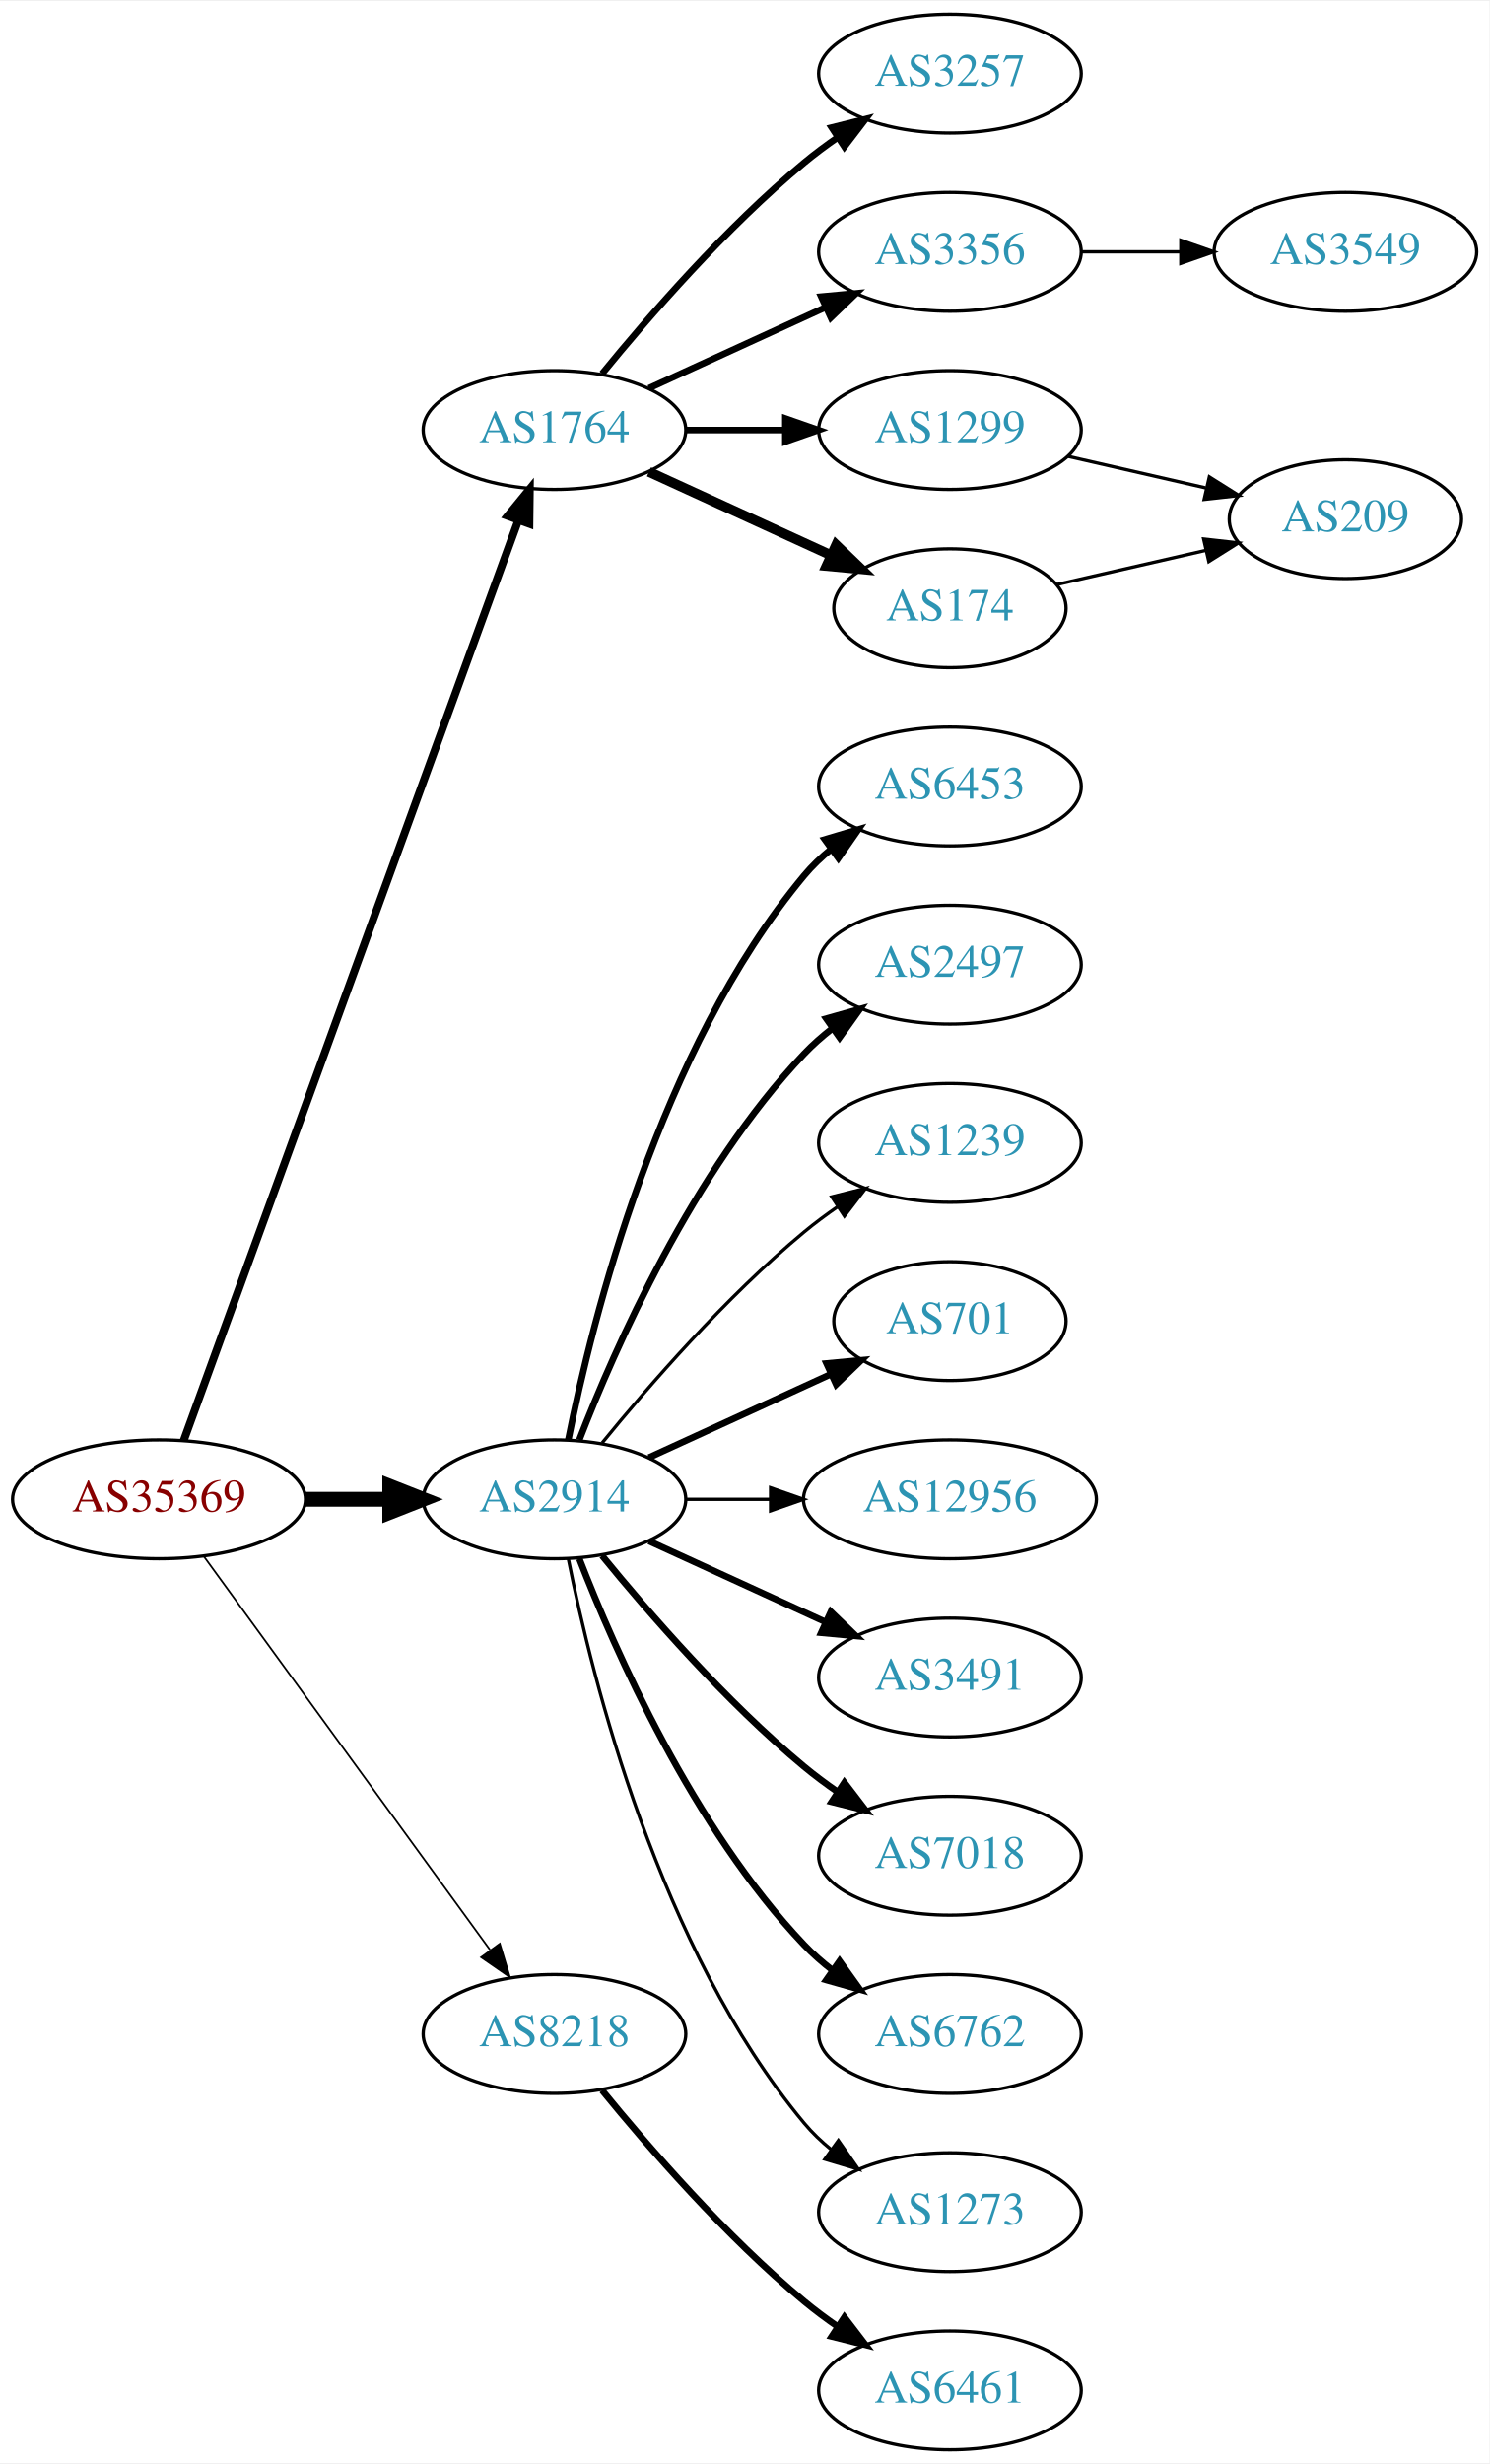
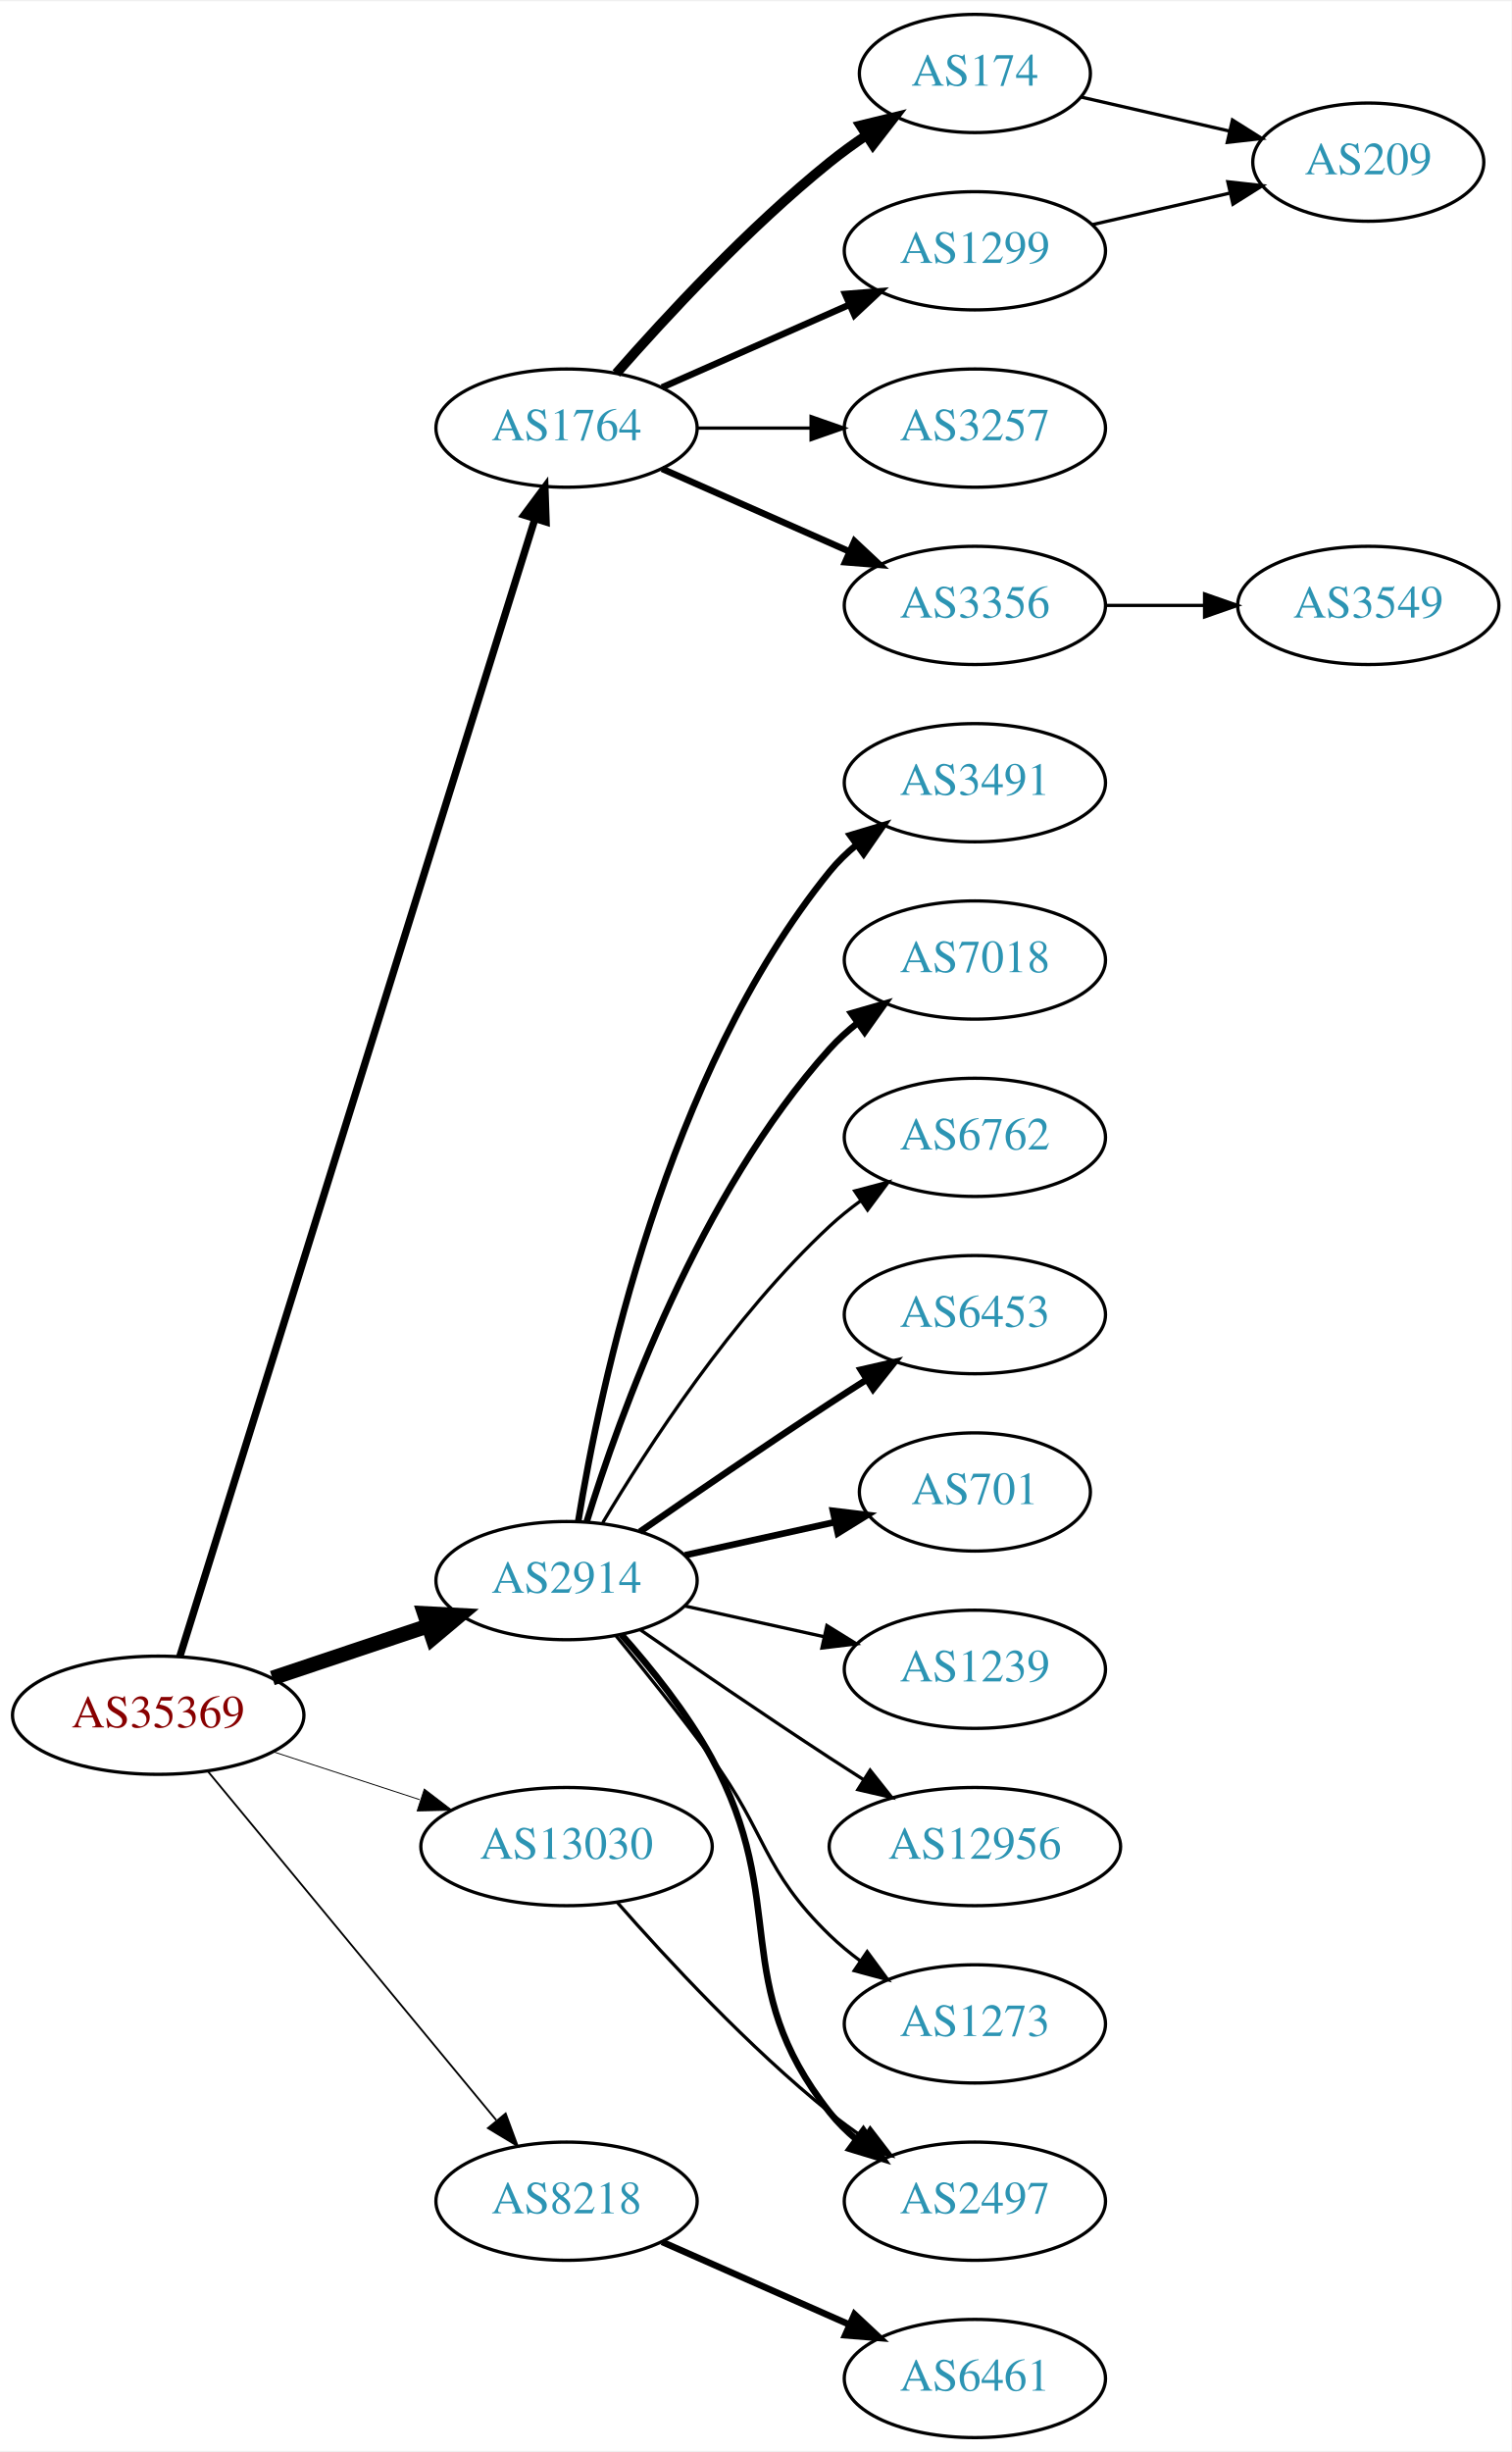
- <svg xmlns="http://www.w3.org/2000/svg" xmlns:xlink="http://www.w3.org/1999/xlink" width="451pt" height="746pt" viewBox="0.00 0.00 451.37 746.00">
+ <svg xmlns="http://www.w3.org/2000/svg" xmlns:xlink="http://www.w3.org/1999/xlink" width="460pt" height="746pt" viewBox="0.00 0.00 460.47 746.00">
  <g id="graph0" class="graph" transform="scale(1 1) rotate(0) translate(4 742)">
-     <polygon fill="white" stroke="none" points="-4,4 -4,-742 447.37,-742 447.37,4 -4,4" />
+     <polygon fill="white" stroke="none" points="-4,4 -4,-742 456.469,-742 456.469,4 -4,4" />
    <g id="node1" class="node">
      <g id="a_node1">
        <a xlink:href="/asn/35369" xlink:title="AS35369 ~ LINZAG-TELEKOM-AS [AT]">
-           <ellipse fill="#ffffff" stroke="black" cx="44.196" cy="-288" rx="44.393" ry="18" />
-           <text text-anchor="middle" x="44.196" y="-284.3" font-family="Times,serif" font-size="14.00" fill="#880000">AS35369</text>
+           <ellipse fill="#ffffff" stroke="black" cx="44.196" cy="-220" rx="44.393" ry="18" />
+           <text text-anchor="middle" x="44.196" y="-216.3" font-family="Times,serif" font-size="14.00" fill="#880000">AS35369</text>
        </a>
      </g>
    </g>
    <g id="node2" class="node">
      <g id="a_node2">
        <a xlink:href="/asn/1764" xlink:title="AS1764 ~ NEXTLAYER-AS [AT]">
-           <ellipse fill="#ffffff" stroke="black" cx="164.039" cy="-612" rx="39.794" ry="18" />
-           <text text-anchor="middle" x="164.039" y="-608.3" font-family="Times,serif" font-size="14.00" fill="#2c94b3">AS1764</text>
+           <ellipse fill="#ffffff" stroke="black" cx="168.588" cy="-612" rx="39.794" ry="18" />
+           <text text-anchor="middle" x="168.588" y="-608.3" font-family="Times,serif" font-size="14.00" fill="#2c94b3">AS1764</text>
        </a>
      </g>
    </g>
    <g id="edge1" class="edge">
-       <path fill="none" stroke="black" stroke-width="2.382" d="M51.7,-305.881C71.257,-359.651 129.624,-520.129 153.099,-584.67" />
-       <polygon fill="black" stroke="black" stroke-width="2.382" points="149.848,-585.973 156.555,-594.174 156.426,-583.58 149.848,-585.973" />
+       <path fill="none" stroke="black" stroke-width="2.25" d="M50.773,-237.862C70.246,-300.232 135.314,-508.631 158.93,-584.27" />
+       <polygon fill="black" stroke="black" stroke-width="2.25" points="155.657,-585.531 161.979,-594.033 162.339,-583.444 155.657,-585.531" />
    </g>
    <g id="node3" class="node">
      <g id="a_node3">
        <a xlink:href="/asn/2914" xlink:title="AS2914 ~ NTT America, Inc. [US]">
-           <ellipse fill="#ffffff" stroke="black" cx="164.039" cy="-288" rx="39.794" ry="18" />
-           <text text-anchor="middle" x="164.039" y="-284.3" font-family="Times,serif" font-size="14.00" fill="#2c94b3">AS2914</text>
+           <ellipse fill="#ffffff" stroke="black" cx="168.588" cy="-261" rx="39.794" ry="18" />
+           <text text-anchor="middle" x="168.588" y="-257.3" font-family="Times,serif" font-size="14.00" fill="#2c94b3">AS2914</text>
        </a>
      </g>
    </g>
    <g id="edge2" class="edge">
-       <path fill="none" stroke="black" stroke-width="4.5" d="M88.407,-288C96.72,-288 105.482,-288 113.965,-288" />
-       <polygon fill="black" stroke="black" stroke-width="4.5" points="114.123,-291.938 124.123,-288 114.123,-284.063 114.123,-291.938" />
+       <path fill="none" stroke="black" stroke-width="4.5" d="M78.964,-231.312C93.591,-236.212 110.853,-241.994 126.239,-247.148" />
+       <polygon fill="black" stroke="black" stroke-width="4.5" points="125.299,-250.986 136.032,-250.429 127.801,-243.519 125.299,-250.986" />
    </g>
    <g id="node4" class="node">
      <g id="a_node4">
        <a xlink:href="/asn/8218" xlink:title="AS8218 ~ legacy Neotelecoms [FR]">
-           <ellipse fill="#ffffff" stroke="black" cx="164.039" cy="-126" rx="39.794" ry="18" />
-           <text text-anchor="middle" x="164.039" y="-122.3" font-family="Times,serif" font-size="14.00" fill="#2c94b3">AS8218</text>
+           <ellipse fill="#ffffff" stroke="black" cx="168.588" cy="-72" rx="39.794" ry="18" />
+           <text text-anchor="middle" x="168.588" y="-68.3" font-family="Times,serif" font-size="14.00" fill="#2c94b3">AS8218</text>
        </a>
      </g>
    </g>
    <g id="edge3" class="edge">
-       <path fill="none" stroke="black" stroke-width="0.529" d="M57.807,-270.663C78.628,-242.04 120.29,-184.767 144.479,-151.514" />
-       <polygon fill="black" stroke="black" stroke-width="0.529" points="147.466,-153.358 150.518,-143.212 141.805,-149.24 147.466,-153.358" />
+       <path fill="none" stroke="black" stroke-width="0.562" d="M59.236,-203.023C80.816,-176.927 122.247,-126.827 147.155,-96.708" />
+       <polygon fill="black" stroke="black" stroke-width="0.562" points="150.036,-98.716 153.712,-88.779 144.642,-94.255 150.036,-98.716" />
    </g>
    <g id="node5" class="node">
      <g id="a_node5">
-         <a xlink:href="/asn/3257" xlink:title="AS3257 ~ GTT [DE]">
-           <ellipse fill="#ffffff" stroke="black" cx="283.881" cy="-720" rx="39.794" ry="18" />
-           <text text-anchor="middle" x="283.881" y="-716.3" font-family="Times,serif" font-size="14.00" fill="#2c94b3">AS3257</text>
+         <a xlink:href="/asn/13030" xlink:title="AS13030 ~ Init7 (Switzerland) Ltd. [CH]">
+           <ellipse fill="#ffffff" stroke="black" cx="168.588" cy="-180" rx="44.393" ry="18" />
+           <text text-anchor="middle" x="168.588" y="-176.3" font-family="Times,serif" font-size="14.00" fill="#2c94b3">AS13030</text>
        </a>
      </g>
    </g>
    <g id="edge4" class="edge">
-       <path fill="none" stroke="black" stroke-width="2" d="M178.458,-629.065C192.572,-646.375 215.987,-673.345 239.685,-693 242.901,-695.668 246.402,-698.27 249.972,-700.741" />
-       <polygon fill="black" stroke="black" stroke-width="2" points="248.05,-703.666 258.329,-706.236 251.896,-697.817 248.05,-703.666" />
+       <path fill="none" stroke="black" stroke-width="0.281" d="M79.289,-208.858C93.082,-204.35 109.177,-199.09 123.819,-194.305" />
+       <polygon fill="black" stroke="black" stroke-width="0.281" points="125.26,-197.516 133.678,-191.082 123.085,-190.862 125.26,-197.516" />
    </g>
    <g id="node6" class="node">
      <g id="a_node6">
-         <a xlink:href="/asn/3356" xlink:title="AS3356 ~ Level 3 Parent, LLC [US]">
-           <ellipse fill="#ffffff" stroke="black" cx="283.881" cy="-666" rx="39.794" ry="18" />
-           <text text-anchor="middle" x="283.881" y="-662.3" font-family="Times,serif" font-size="14.00" fill="#2c94b3">AS3356</text>
+         <a xlink:href="/asn/174" xlink:title="AS174 ~ Cogent Communications [US]">
+           <ellipse fill="#ffffff" stroke="black" cx="292.98" cy="-720" rx="35.194" ry="18" />
+           <text text-anchor="middle" x="292.98" y="-716.3" font-family="Times,serif" font-size="14.00" fill="#2c94b3">AS174</text>
        </a>
      </g>
    </g>
    <g id="edge5" class="edge">
-       <path fill="none" stroke="black" stroke-width="2" d="M192.667,-624.661C208.624,-631.973 228.895,-641.261 246.178,-649.181" />
-       <polygon fill="black" stroke="black" stroke-width="2" points="244.876,-652.435 255.425,-653.419 247.793,-646.071 244.876,-652.435" />
+       <path fill="none" stroke="black" stroke-width="3" d="M183.74,-628.663C198.842,-645.894 223.963,-673.024 248.784,-693 252.289,-695.821 256.107,-698.587 259.975,-701.208" />
+       <polygon fill="black" stroke="black" stroke-width="3" points="258.126,-704.18 268.421,-706.682 261.933,-698.306 258.126,-704.18" />
    </g>
    <g id="node7" class="node">
      <g id="a_node7">
        <a xlink:href="/asn/1299" xlink:title="AS1299 ~ Telia Carrier [EU]">
-           <ellipse fill="#ffffff" stroke="black" cx="283.881" cy="-612" rx="39.794" ry="18" />
-           <text text-anchor="middle" x="283.881" y="-608.3" font-family="Times,serif" font-size="14.00" fill="#2c94b3">AS1299</text>
+           <ellipse fill="#ffffff" stroke="black" cx="292.98" cy="-666" rx="39.794" ry="18" />
+           <text text-anchor="middle" x="292.98" y="-662.3" font-family="Times,serif" font-size="14.00" fill="#2c94b3">AS1299</text>
        </a>
      </g>
    </g>
    <g id="edge6" class="edge">
-       <path fill="none" stroke="black" stroke-width="2" d="M203.951,-612C213.505,-612 223.854,-612 233.817,-612" />
-       <polygon fill="black" stroke="black" stroke-width="2" points="234.009,-615.5 244.009,-612 234.009,-608.5 234.009,-615.5" />
+       <path fill="none" stroke="black" stroke-width="2" d="M197.667,-624.389C214.615,-631.866 236.413,-641.483 254.782,-649.588" />
+       <polygon fill="black" stroke="black" stroke-width="2" points="253.47,-652.834 264.032,-653.669 256.296,-646.43 253.47,-652.834" />
    </g>
    <g id="node8" class="node">
      <g id="a_node8">
-         <a xlink:href="/asn/174" xlink:title="AS174 ~ Cogent Communications [US]">
-           <ellipse fill="#ffffff" stroke="black" cx="283.881" cy="-558" rx="35.194" ry="18" />
-           <text text-anchor="middle" x="283.881" y="-554.3" font-family="Times,serif" font-size="14.00" fill="#2c94b3">AS174</text>
+         <a xlink:href="/asn/3257" xlink:title="AS3257 ~ GTT [DE]">
+           <ellipse fill="#ffffff" stroke="black" cx="292.98" cy="-612" rx="39.794" ry="18" />
+           <text text-anchor="middle" x="292.98" y="-608.3" font-family="Times,serif" font-size="14.00" fill="#2c94b3">AS3257</text>
        </a>
      </g>
    </g>
    <g id="edge7" class="edge">
-       <path fill="none" stroke="black" stroke-width="3" d="M192.667,-599.339C209.084,-591.817 230.065,-582.202 247.662,-574.139" />
-       <polygon fill="black" stroke="black" stroke-width="3" points="249.407,-577.189 257.04,-569.842 246.49,-570.826 249.407,-577.189" />
+       <path fill="none" stroke="black" d="M208.314,-612C219.252,-612 231.303,-612 242.769,-612" />
+       <polygon fill="black" stroke="black" points="243.087,-615.5 253.087,-612 243.087,-608.5 243.087,-615.5" />
+     </g>
+     <g id="node9" class="node">
+       <g id="a_node9">
+         <a xlink:href="/asn/3356" xlink:title="AS3356 ~ Level 3 Parent, LLC [US]">
+           <ellipse fill="#ffffff" stroke="black" cx="292.98" cy="-558" rx="39.794" ry="18" />
+           <text text-anchor="middle" x="292.98" y="-554.3" font-family="Times,serif" font-size="14.00" fill="#2c94b3">AS3356</text>
+         </a>
+       </g>
+     </g>
+     <g id="edge8" class="edge">
+       <path fill="none" stroke="black" stroke-width="2" d="M197.667,-599.611C214.615,-592.134 236.413,-582.517 254.782,-574.412" />
+       <polygon fill="black" stroke="black" stroke-width="2" points="256.296,-577.57 264.032,-570.331 253.47,-571.166 256.296,-577.57" />
+     </g>
+     <g id="node11" class="node">
+       <g id="a_node11">
+         <a xlink:href="/asn/3491" xlink:title="AS3491 ~ PCCW Global, Inc. [US]">
+           <ellipse fill="#ffffff" stroke="black" cx="292.98" cy="-504" rx="39.794" ry="18" />
+           <text text-anchor="middle" x="292.98" y="-500.3" font-family="Times,serif" font-size="14.00" fill="#2c94b3">AS3491</text>
+         </a>
+       </g>
+     </g>
+     <g id="edge10" class="edge">
+       <path fill="none" stroke="black" stroke-width="2" d="M172.169,-279.178C178.624,-318.997 198.695,-415.286 248.784,-477 251.153,-479.918 253.926,-482.612 256.903,-485.075" />
+       <polygon fill="black" stroke="black" stroke-width="2" points="254.978,-488.003 265.125,-491.052 259.094,-482.341 254.978,-488.003" />
+     </g>
+     <g id="node12" class="node">
+       <g id="a_node12">
+         <a xlink:href="/asn/7018" xlink:title="AS7018 ~ AT&amp;T Services, Inc. [US]">
+           <ellipse fill="#ffffff" stroke="black" cx="292.98" cy="-450" rx="39.794" ry="18" />
+           <text text-anchor="middle" x="292.98" y="-446.3" font-family="Times,serif" font-size="14.00" fill="#2c94b3">AS7018</text>
+         </a>
+       </g>
+     </g>
+     <g id="edge11" class="edge">
+       <path fill="none" stroke="black" stroke-width="2" d="M174.726,-278.94C184.629,-310.979 208.966,-378.812 248.784,-423 251.3,-425.792 254.172,-428.401 257.211,-430.812" />
+       <polygon fill="black" stroke="black" stroke-width="2" points="255.34,-433.776 265.519,-436.715 259.394,-428.07 255.34,-433.776" />
+     </g>
+     <g id="node13" class="node">
+       <g id="a_node13">
+         <a xlink:href="/asn/6762" xlink:title="AS6762 ~ TELECOM ITALIA SPARKLE S.p.A. [IT]">
+           <ellipse fill="#ffffff" stroke="black" cx="292.98" cy="-396" rx="39.794" ry="18" />
+           <text text-anchor="middle" x="292.98" y="-392.3" font-family="Times,serif" font-size="14.00" fill="#2c94b3">AS6762</text>
+         </a>
+       </g>
+     </g>
+     <g id="edge12" class="edge">
+       <path fill="none" stroke="black" d="M179.634,-278.671C193.205,-301.472 219.137,-341.472 248.784,-369 251.691,-371.699 254.904,-374.28 258.228,-376.703" />
+       <polygon fill="black" stroke="black" points="256.363,-379.667 266.606,-382.375 260.287,-373.87 256.363,-379.667" />
+     </g>
+     <g id="node14" class="node">
+       <g id="a_node14">
+         <a xlink:href="/asn/6453" xlink:title="AS6453 ~ TATA COMMUNICATIONS (AMERICA) INC [US]">
+           <ellipse fill="#ffffff" stroke="black" cx="292.98" cy="-342" rx="39.794" ry="18" />
+           <text text-anchor="middle" x="292.98" y="-338.3" font-family="Times,serif" font-size="14.00" fill="#2c94b3">AS6453</text>
+         </a>
+       </g>
+     </g>
+     <g id="edge13" class="edge">
+       <path fill="none" stroke="black" stroke-width="2" d="M190.945,-275.901C206.796,-286.877 228.999,-302.079 248.784,-315 252.366,-317.339 256.137,-319.759 259.897,-322.144" />
+       <polygon fill="black" stroke="black" stroke-width="2" points="258.23,-325.231 268.558,-327.596 261.959,-319.307 258.23,-325.231" />
+     </g>
+     <g id="node15" class="node">
+       <g id="a_node15">
+         <a xlink:href="/asn/701" xlink:title="AS701 ~ UUNET [US]">
+           <ellipse fill="#ffffff" stroke="black" cx="292.98" cy="-288" rx="35.194" ry="18" />
+           <text text-anchor="middle" x="292.98" y="-284.3" font-family="Times,serif" font-size="14.00" fill="#2c94b3">AS701</text>
+         </a>
+       </g>
+     </g>
+     <g id="edge14" class="edge">
+       <path fill="none" stroke="black" stroke-width="2" d="M204.661,-268.737C218.894,-271.877 235.449,-275.529 250.293,-278.804" />
+       <polygon fill="black" stroke="black" stroke-width="2" points="249.728,-282.263 260.247,-281 251.236,-275.428 249.728,-282.263" />
+     </g>
+     <g id="node16" class="node">
+       <g id="a_node16">
+         <a xlink:href="/asn/1239" xlink:title="AS1239 ~ Sprint [US]">
+           <ellipse fill="#ffffff" stroke="black" cx="292.98" cy="-234" rx="39.794" ry="18" />
+           <text text-anchor="middle" x="292.98" y="-230.3" font-family="Times,serif" font-size="14.00" fill="#2c94b3">AS1239</text>
+         </a>
+       </g>
+     </g>
+     <g id="edge15" class="edge">
+       <path fill="none" stroke="black" d="M204.661,-253.263C217.848,-250.354 233.028,-247.005 246.994,-243.924" />
+       <polygon fill="black" stroke="black" points="247.891,-247.31 256.903,-241.738 246.383,-240.475 247.891,-247.31" />
+     </g>
+     <g id="node17" class="node">
+       <g id="a_node17">
+         <a xlink:href="/asn/2497" xlink:title="AS2497 ~ Internet Initiative Japan Inc. [JP]">
+           <ellipse fill="#ffffff" stroke="black" cx="292.98" cy="-72" rx="39.794" ry="18" />
+           <text text-anchor="middle" x="292.98" y="-68.3" font-family="Times,serif" font-size="14.00" fill="#2c94b3">AS2497</text>
+         </a>
+       </g>
+     </g>
+     <g id="edge16" class="edge">
+       <path fill="none" stroke="black" stroke-width="2" d="M185.26,-244.596C194.304,-234.421 205.326,-220.71 212.784,-207 236.963,-162.554 217.486,-138.754 248.784,-99 251.109,-96.047 253.853,-93.33 256.812,-90.853" />
+       <polygon fill="black" stroke="black" stroke-width="2" points="259.005,-93.585 265.009,-84.855 254.872,-87.936 259.005,-93.585" />
+     </g>
+     <g id="node18" class="node">
+       <g id="a_node18">
+         <a xlink:href="/asn/12956" xlink:title="AS12956 ~ TELXIUS [ES]">
+           <ellipse fill="#ffffff" stroke="black" cx="292.98" cy="-180" rx="44.393" ry="18" />
+           <text text-anchor="middle" x="292.98" y="-176.3" font-family="Times,serif" font-size="14.00" fill="#2c94b3">AS12956</text>
+         </a>
+       </g>
+     </g>
+     <g id="edge17" class="edge">
+       <path fill="none" stroke="black" d="M190.945,-246.099C206.796,-235.123 228.999,-219.921 248.784,-207 252.105,-204.831 255.587,-202.594 259.074,-200.379" />
+       <polygon fill="black" stroke="black" points="261.063,-203.262 267.656,-194.968 257.33,-197.34 261.063,-203.262" />
+     </g>
+     <g id="node19" class="node">
+       <g id="a_node19">
+         <a xlink:href="/asn/1273" xlink:title="AS1273 ~ Vodafone Group PLC [EU]">
+           <ellipse fill="#ffffff" stroke="black" cx="292.98" cy="-126" rx="39.794" ry="18" />
+           <text text-anchor="middle" x="292.98" y="-122.3" font-family="Times,serif" font-size="14.00" fill="#2c94b3">AS1273</text>
+         </a>
+       </g>
+     </g>
+     <g id="edge18" class="edge">
+       <path fill="none" stroke="black" d="M183.591,-244.269C192.239,-233.75 203.431,-219.792 212.784,-207 229.809,-183.716 228.091,-173.094 248.784,-153 251.629,-150.237 254.803,-147.614 258.103,-145.166" />
+       <polygon fill="black" stroke="black" points="260.169,-147.994 266.451,-139.462 256.22,-142.214 260.169,-147.994" />
+     </g>
+     <g id="node20" class="node">
+       <g id="a_node20">
+         <a xlink:href="/asn/6461" xlink:title="AS6461 ~ Zayo Bandwidth [US]">
+           <ellipse fill="#ffffff" stroke="black" cx="292.98" cy="-18" rx="39.794" ry="18" />
+           <text text-anchor="middle" x="292.98" y="-14.3" font-family="Times,serif" font-size="14.00" fill="#2c94b3">AS6461</text>
+         </a>
+       </g>
+     </g>
+     <g id="edge19" class="edge">
+       <path fill="none" stroke="black" stroke-width="2" d="M197.667,-59.611C214.615,-52.134 236.413,-42.517 254.782,-34.412" />
+       <polygon fill="black" stroke="black" stroke-width="2" points="256.296,-37.57 264.032,-30.331 253.47,-31.166 256.296,-37.57" />
+     </g>
+     <g id="edge22" class="edge">
+       <path fill="none" stroke="black" d="M184.021,-163.017C199.152,-145.771 224.116,-118.852 248.784,-99 252.04,-96.38 255.565,-93.808 259.149,-91.354" />
+       <polygon fill="black" stroke="black" points="261.068,-94.281 267.522,-85.879 257.237,-88.423 261.068,-94.281" />
+     </g>
+     <g id="node21" class="node">
+       <g id="a_node21">
+         <a xlink:href="/asn/209" xlink:title="AS209 ~ CenturyLink Communications, LLC [US]">
+           <ellipse fill="#ffffff" stroke="black" cx="412.823" cy="-693" rx="35.194" ry="18" />
+           <text text-anchor="middle" x="412.823" y="-689.3" font-family="Times,serif" font-size="14.00" fill="#2c94b3">AS209</text>
+         </a>
+       </g>
+     </g>
+     <g id="edge20" class="edge">
+       <path fill="none" stroke="black" d="M325.251,-712.835C339.101,-709.662 355.588,-705.885 370.439,-702.482" />
+       <polygon fill="black" stroke="black" points="371.441,-705.843 380.407,-700.198 369.877,-699.02 371.441,-705.843" />
+     </g>
+     <g id="edge21" class="edge">
+       <path fill="none" stroke="black" d="M328.7,-673.955C341.792,-676.955 356.814,-680.396 370.455,-683.522" />
+       <polygon fill="black" stroke="black" points="370.033,-687.016 380.562,-685.838 371.597,-680.193 370.033,-687.016" />
    </g>
    <g id="node10" class="node">
      <g id="a_node10">
-         <a xlink:href="/asn/6453" xlink:title="AS6453 ~ TATA COMMUNICATIONS (AMERICA) INC [US]">
-           <ellipse fill="#ffffff" stroke="black" cx="283.881" cy="-504" rx="39.794" ry="18" />
-           <text text-anchor="middle" x="283.881" y="-500.3" font-family="Times,serif" font-size="14.00" fill="#2c94b3">AS6453</text>
+         <a xlink:href="/asn/3549" xlink:title="AS3549 ~ Level 3 Parent, LLC [US]">
+           <ellipse fill="#ffffff" stroke="black" cx="412.823" cy="-558" rx="39.794" ry="18" />
+           <text text-anchor="middle" x="412.823" y="-554.3" font-family="Times,serif" font-size="14.00" fill="#2c94b3">AS3549</text>
        </a>
      </g>
    </g>
    <g id="edge9" class="edge">
-       <path fill="none" stroke="black" stroke-width="2" d="M168.237,-306.073C175.401,-342.141 195.675,-424.125 239.685,-477 242.09,-479.889 244.886,-482.563 247.879,-485.013" />
-       <polygon fill="black" stroke="black" stroke-width="2" points="245.967,-487.95 256.122,-490.973 250.069,-482.277 245.967,-487.95" />
-     </g>
-     <g id="node11" class="node">
-       <g id="a_node11">
-         <a xlink:href="/asn/2497" xlink:title="AS2497 ~ Internet Initiative Japan Inc. [JP]">
-           <ellipse fill="#ffffff" stroke="black" cx="283.881" cy="-450" rx="39.794" ry="18" />
-           <text text-anchor="middle" x="283.881" y="-446.3" font-family="Times,serif" font-size="14.00" fill="#2c94b3">AS2497</text>
-         </a>
-       </g>
-     </g>
-     <g id="edge10" class="edge">
-       <path fill="none" stroke="black" stroke-width="2" d="M171.562,-305.994C182.312,-333.728 205.969,-387.429 239.685,-423 242.271,-425.728 245.188,-428.294 248.257,-430.677" />
-       <polygon fill="black" stroke="black" stroke-width="2" points="246.411,-433.658 256.605,-436.543 250.435,-427.93 246.411,-433.658" />
-     </g>
-     <g id="node12" class="node">
-       <g id="a_node12">
-         <a xlink:href="/asn/1239" xlink:title="AS1239 ~ Sprint [US]">
-           <ellipse fill="#ffffff" stroke="black" cx="283.881" cy="-396" rx="39.794" ry="18" />
-           <text text-anchor="middle" x="283.881" y="-392.3" font-family="Times,serif" font-size="14.00" fill="#2c94b3">AS1239</text>
-         </a>
-       </g>
-     </g>
-     <g id="edge11" class="edge">
-       <path fill="none" stroke="black" d="M178.458,-305.065C192.572,-322.375 215.987,-349.345 239.685,-369 242.901,-371.668 246.402,-374.27 249.972,-376.741" />
-       <polygon fill="black" stroke="black" points="248.05,-379.666 258.329,-382.236 251.896,-373.817 248.05,-379.666" />
-     </g>
-     <g id="node13" class="node">
-       <g id="a_node13">
-         <a xlink:href="/asn/701" xlink:title="AS701 ~ UUNET [US]">
-           <ellipse fill="#ffffff" stroke="black" cx="283.881" cy="-342" rx="35.194" ry="18" />
-           <text text-anchor="middle" x="283.881" y="-338.3" font-family="Times,serif" font-size="14.00" fill="#2c94b3">AS701</text>
-         </a>
-       </g>
-     </g>
-     <g id="edge12" class="edge">
-       <path fill="none" stroke="black" stroke-width="2" d="M192.667,-300.661C209.084,-308.183 230.065,-317.798 247.662,-325.861" />
-       <polygon fill="black" stroke="black" stroke-width="2" points="246.49,-329.174 257.04,-330.158 249.407,-322.811 246.49,-329.174" />
-     </g>
-     <g id="node14" class="node">
-       <g id="a_node14">
-         <a xlink:href="/asn/12956" xlink:title="AS12956 ~ TELXIUS [ES]">
-           <ellipse fill="#ffffff" stroke="black" cx="283.881" cy="-288" rx="44.393" ry="18" />
-           <text text-anchor="middle" x="283.881" y="-284.3" font-family="Times,serif" font-size="14.00" fill="#2c94b3">AS12956</text>
-         </a>
-       </g>
-     </g>
-     <g id="edge13" class="edge">
-       <path fill="none" stroke="black" d="M203.951,-288C212.054,-288 220.729,-288 229.255,-288" />
-       <polygon fill="black" stroke="black" points="229.533,-291.5 239.533,-288 229.533,-284.5 229.533,-291.5" />
-     </g>
-     <g id="node15" class="node">
-       <g id="a_node15">
-         <a xlink:href="/asn/3491" xlink:title="AS3491 ~ PCCW Global, Inc. [US]">
-           <ellipse fill="#ffffff" stroke="black" cx="283.881" cy="-234" rx="39.794" ry="18" />
-           <text text-anchor="middle" x="283.881" y="-230.3" font-family="Times,serif" font-size="14.00" fill="#2c94b3">AS3491</text>
-         </a>
-       </g>
-     </g>
-     <g id="edge14" class="edge">
-       <path fill="none" stroke="black" stroke-width="2" d="M192.667,-275.339C208.624,-268.027 228.895,-258.739 246.178,-250.819" />
-       <polygon fill="black" stroke="black" stroke-width="2" points="247.793,-253.929 255.425,-246.581 244.876,-247.565 247.793,-253.929" />
-     </g>
-     <g id="node16" class="node">
-       <g id="a_node16">
-         <a xlink:href="/asn/7018" xlink:title="AS7018 ~ AT&amp;T Services, Inc. [US]">
-           <ellipse fill="#ffffff" stroke="black" cx="283.881" cy="-180" rx="39.794" ry="18" />
-           <text text-anchor="middle" x="283.881" y="-176.3" font-family="Times,serif" font-size="14.00" fill="#2c94b3">AS7018</text>
-         </a>
-       </g>
-     </g>
-     <g id="edge15" class="edge">
-       <path fill="none" stroke="black" stroke-width="2" d="M178.458,-270.935C192.572,-253.625 215.987,-226.655 239.685,-207 242.901,-204.332 246.402,-201.73 249.972,-199.259" />
-       <polygon fill="black" stroke="black" stroke-width="2" points="251.896,-202.183 258.329,-193.764 248.05,-196.334 251.896,-202.183" />
-     </g>
-     <g id="node17" class="node">
-       <g id="a_node17">
-         <a xlink:href="/asn/6762" xlink:title="AS6762 ~ TELECOM ITALIA SPARKLE S.p.A. [IT]">
-           <ellipse fill="#ffffff" stroke="black" cx="283.881" cy="-126" rx="39.794" ry="18" />
-           <text text-anchor="middle" x="283.881" y="-122.3" font-family="Times,serif" font-size="14.00" fill="#2c94b3">AS6762</text>
-         </a>
-       </g>
-     </g>
-     <g id="edge16" class="edge">
-       <path fill="none" stroke="black" stroke-width="2" d="M171.562,-270.006C182.312,-242.272 205.969,-188.571 239.685,-153 242.271,-150.272 245.188,-147.706 248.257,-145.323" />
-       <polygon fill="black" stroke="black" stroke-width="2" points="250.435,-148.07 256.605,-139.457 246.411,-142.342 250.435,-148.07" />
-     </g>
-     <g id="node18" class="node">
-       <g id="a_node18">
-         <a xlink:href="/asn/1273" xlink:title="AS1273 ~ Vodafone Group PLC [EU]">
-           <ellipse fill="#ffffff" stroke="black" cx="283.881" cy="-72" rx="39.794" ry="18" />
-           <text text-anchor="middle" x="283.881" y="-68.3" font-family="Times,serif" font-size="14.00" fill="#2c94b3">AS1273</text>
-         </a>
-       </g>
-     </g>
-     <g id="edge17" class="edge">
-       <path fill="none" stroke="black" d="M168.237,-269.927C175.401,-233.859 195.675,-151.875 239.685,-99 242.09,-96.111 244.886,-93.437 247.879,-90.987" />
-       <polygon fill="black" stroke="black" points="250.069,-93.722 256.122,-85.027 245.967,-88.05 250.069,-93.722" />
-     </g>
-     <g id="node19" class="node">
-       <g id="a_node19">
-         <a xlink:href="/asn/6461" xlink:title="AS6461 ~ Zayo Bandwidth [US]">
-           <ellipse fill="#ffffff" stroke="black" cx="283.881" cy="-18" rx="39.794" ry="18" />
-           <text text-anchor="middle" x="283.881" y="-14.3" font-family="Times,serif" font-size="14.00" fill="#2c94b3">AS6461</text>
-         </a>
-       </g>
-     </g>
-     <g id="edge18" class="edge">
-       <path fill="none" stroke="black" stroke-width="2" d="M178.458,-108.935C192.572,-91.625 215.987,-64.655 239.685,-45 242.901,-42.332 246.402,-39.73 249.972,-37.259" />
-       <polygon fill="black" stroke="black" stroke-width="2" points="251.896,-40.183 258.329,-31.764 248.05,-34.334 251.896,-40.183" />
-     </g>
-     <g id="node9" class="node">
-       <g id="a_node9">
-         <a xlink:href="/asn/3549" xlink:title="AS3549 ~ Level 3 Parent, LLC [US]">
-           <ellipse fill="#ffffff" stroke="black" cx="403.724" cy="-666" rx="39.794" ry="18" />
-           <text text-anchor="middle" x="403.724" y="-662.3" font-family="Times,serif" font-size="14.00" fill="#2c94b3">AS3549</text>
-         </a>
-       </g>
-     </g>
-     <g id="edge8" class="edge">
-       <path fill="none" stroke="black" d="M323.794,-666C333.347,-666 343.697,-666 353.659,-666" />
-       <polygon fill="black" stroke="black" points="353.852,-669.5 363.852,-666 353.852,-662.5 353.852,-669.5" />
-     </g>
-     <g id="node20" class="node">
-       <g id="a_node20">
-         <a xlink:href="/asn/209" xlink:title="AS209 ~ CenturyLink Communications, LLC [US]">
-           <ellipse fill="#ffffff" stroke="black" cx="403.724" cy="-585" rx="35.194" ry="18" />
-           <text text-anchor="middle" x="403.724" y="-581.3" font-family="Times,serif" font-size="14.00" fill="#2c94b3">AS209</text>
-         </a>
-       </g>
-     </g>
-     <g id="edge20" class="edge">
-       <path fill="none" stroke="black" d="M319.6,-604.045C332.693,-601.045 347.715,-597.604 361.356,-594.478" />
-       <polygon fill="black" stroke="black" points="362.497,-597.807 371.463,-592.162 360.934,-590.984 362.497,-597.807" />
-     </g>
-     <g id="edge19" class="edge">
-       <path fill="none" stroke="black" d="M316.151,-565.165C330.002,-568.338 346.488,-572.115 361.34,-575.518" />
-       <polygon fill="black" stroke="black" points="360.778,-578.98 371.307,-577.802 362.342,-572.157 360.778,-578.98" />
+       <path fill="none" stroke="black" d="M332.893,-558C342.446,-558 352.796,-558 362.759,-558" />
+       <polygon fill="black" stroke="black" points="362.951,-561.5 372.951,-558 362.951,-554.5 362.951,-561.5" />
    </g>
  </g>
</svg>
